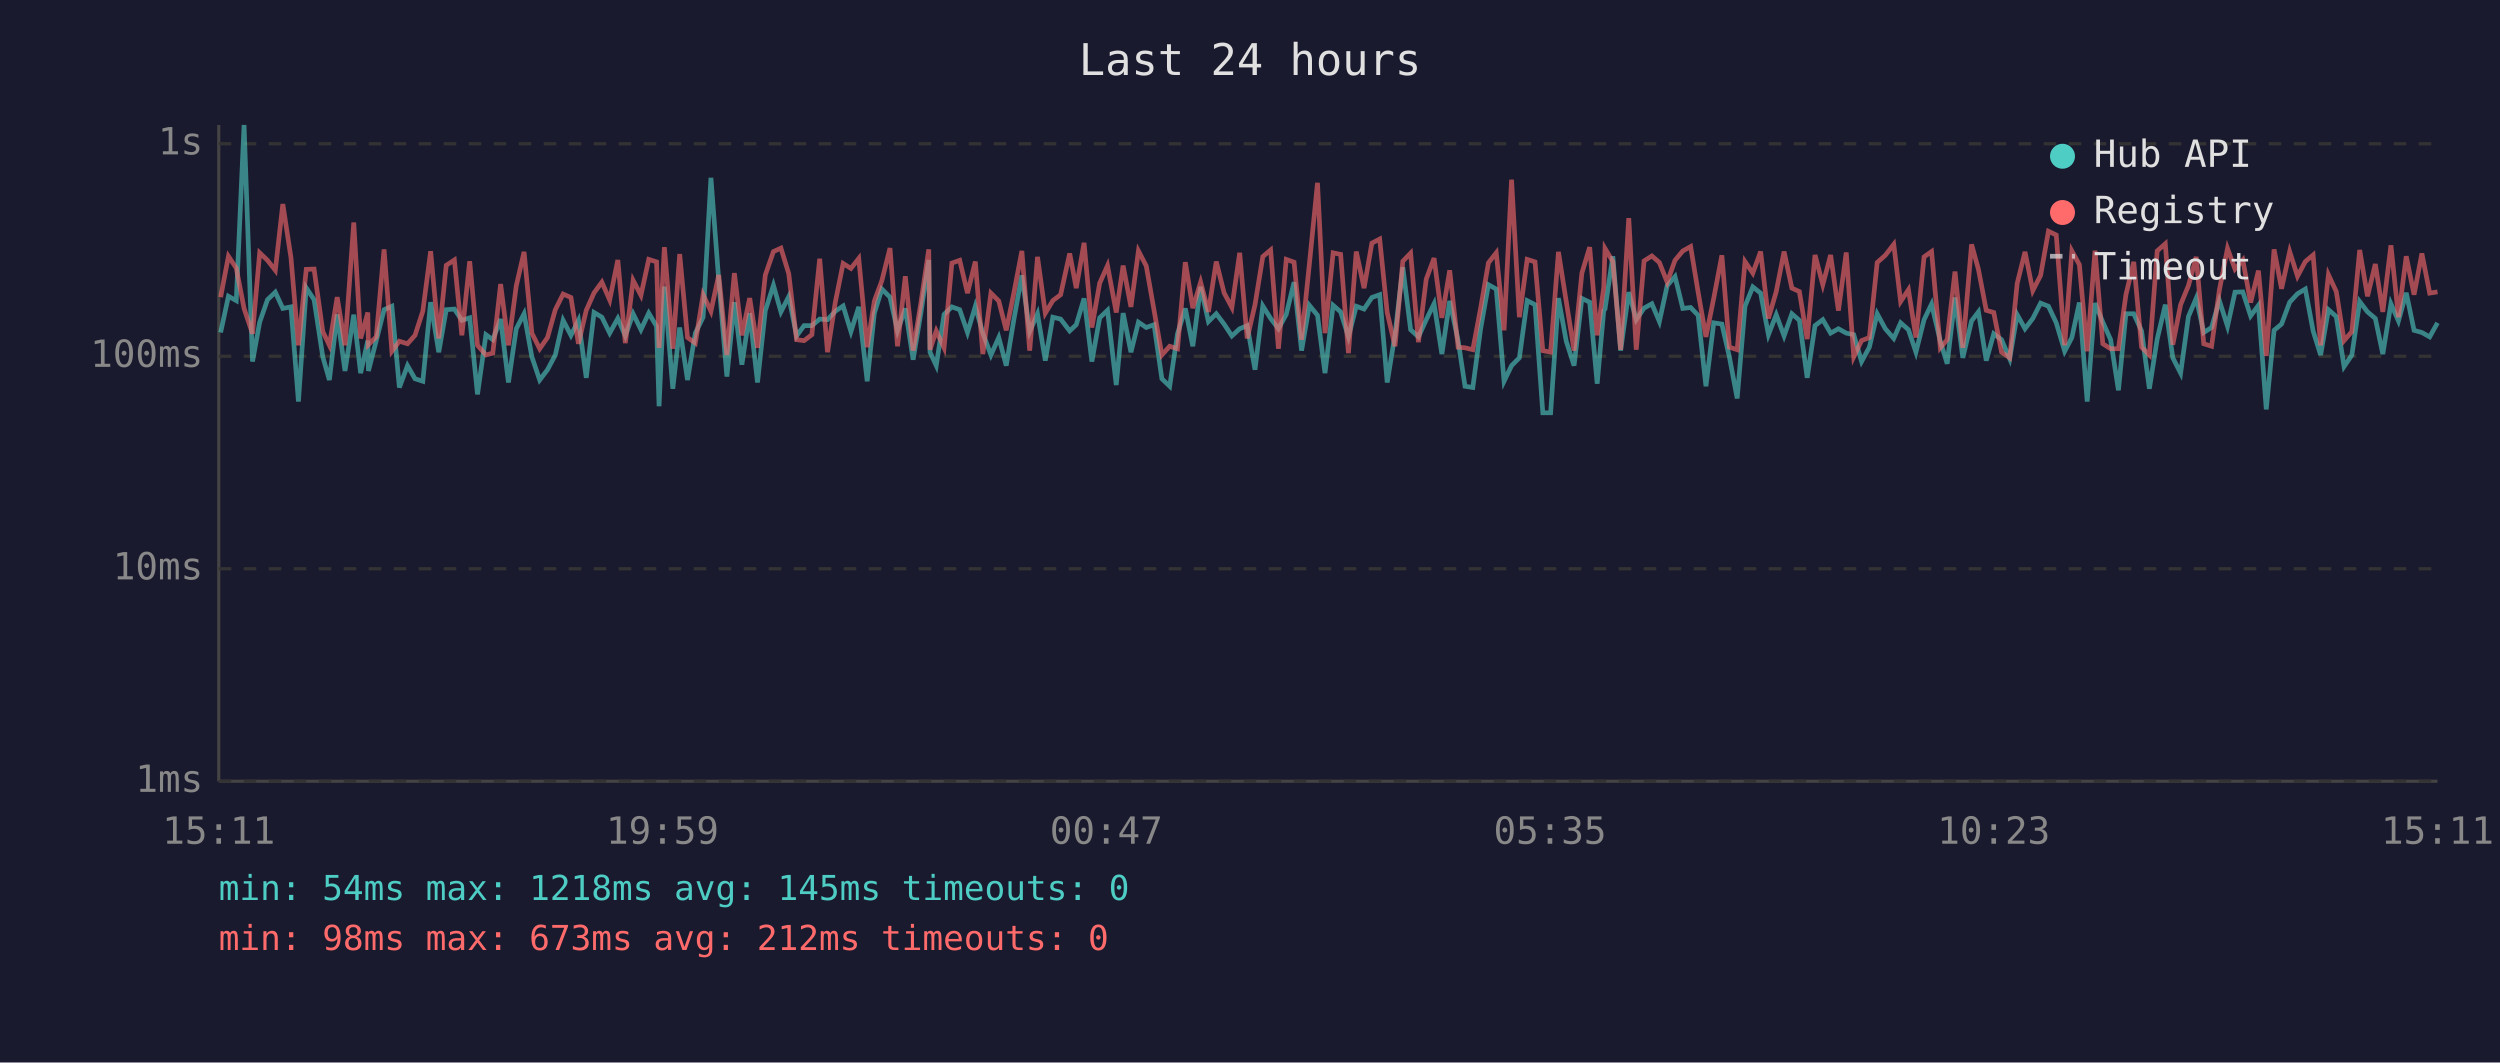
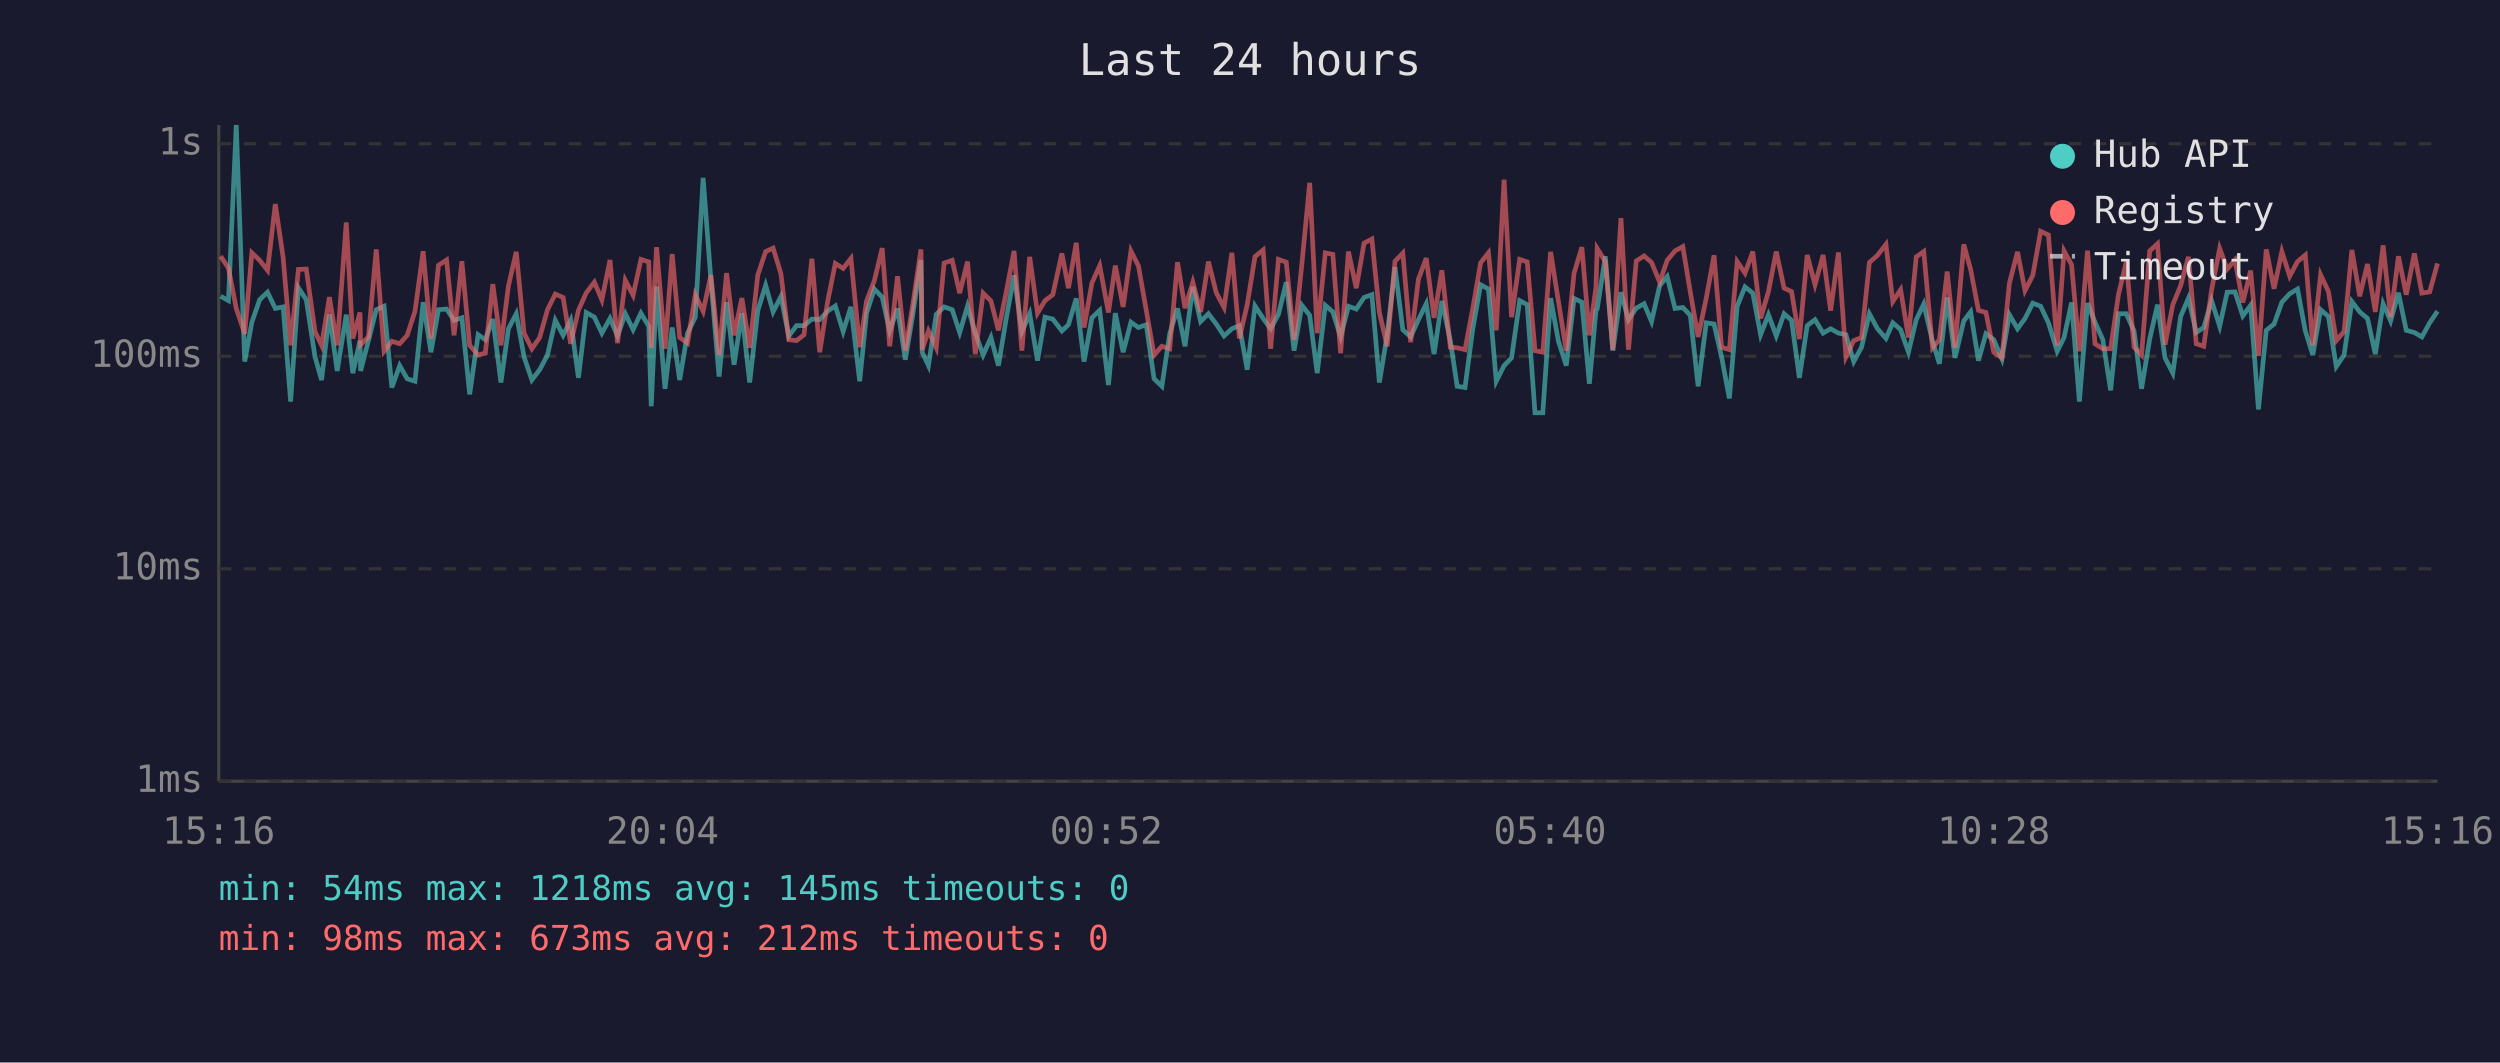
<svg xmlns="http://www.w3.org/2000/svg" viewBox="0 0 800 340" font-family="monospace" font-size="12">
  <rect width="800" height="340" fill="#1a1a2e" />
  <text x="400" y="24" fill="#e0e0e0" font-size="14" text-anchor="middle">Last 24 hours</text>
  <line x1="70" y1="40" x2="70" y2="250" stroke="#444" stroke-width="1" />
  <line x1="70" y1="250" x2="780" y2="250" stroke="#444" stroke-width="1" />
  <line x1="70" y1="250" x2="780" y2="250" stroke="#333" stroke-width="1" stroke-dasharray="4" />
  <text x="65" y="250" fill="#888" text-anchor="end" dominant-baseline="middle">1ms</text>
  <line x1="70" y1="182" x2="780" y2="182" stroke="#333" stroke-width="1" stroke-dasharray="4" />
  <text x="65" y="182" fill="#888" text-anchor="end" dominant-baseline="middle">10ms</text>
  <line x1="70" y1="114" x2="780" y2="114" stroke="#333" stroke-width="1" stroke-dasharray="4" />
  <text x="65" y="114" fill="#888" text-anchor="end" dominant-baseline="middle">100ms</text>
  <line x1="70" y1="46" x2="780" y2="46" stroke="#333" stroke-width="1" stroke-dasharray="4" />
  <text x="65" y="46" fill="#888" text-anchor="end" dominant-baseline="middle">1s</text>
-   <text x="70" y="270" fill="#888" text-anchor="middle">15:11</text>
-   <text x="212" y="270" fill="#888" text-anchor="middle">19:59</text>
-   <text x="354" y="270" fill="#888" text-anchor="middle">00:47</text>
-   <text x="496" y="270" fill="#888" text-anchor="middle">05:35</text>
-   <text x="638" y="270" fill="#888" text-anchor="middle">10:23</text>
-   <text x="780" y="270" fill="#888" text-anchor="middle">15:11</text>
-   <polyline points="70.6,106.4 73.1,94.8 75.6,96.2 78.1,40.0 80.8,115.7 83.1,103.1 85.6,95.9 88.1,93.5 90.5,98.7 93.1,98.2 95.5,128.5 98.0,92.1 100.5,95.9 103.3,114.2 105.4,121.6 107.9,100.6 110.4,118.7 113.2,100.7 115.4,119.4 117.7,109.0 117.9,118.7 120.4,109.0 122.9,99.1 125.4,98.0 127.8,124.0 130.4,117.0 132.8,121.2 135.3,122.0 137.8,96.7 140.4,112.7 142.8,99.1 145.4,98.9 147.8,102.5 150.3,101.7 152.8,126.2 155.5,107.1 157.7,108.7 160.2,102.1 162.7,122.4 165.2,105.2 167.7,100.4 170.2,114.2 172.7,121.6 175.2,118.3 177.7,113.6 180.2,102.5 182.7,107.3 185.1,102.5 187.6,120.9 190.1,100.0 192.6,101.5 195.1,106.6 197.7,101.9 200.1,107.5 202.6,100.4 205.1,105.5 207.6,100.2 210.1,104.4 210.9,130.0 212.6,91.7 215.3,124.4 217.5,104.8 220.0,121.6 222.5,106.6 225.0,101.5 227.5,56.9 230.0,89.7 232.6,120.5 235.0,96.7 237.4,116.7 239.9,100.2 242.4,122.4 244.9,99.4 247.5,91.3 249.9,99.8 252.4,94.9 254.9,107.5 257.3,104.2 259.8,104.2 262.3,102.1 264.8,102.3 267.3,99.6 269.8,97.9 272.3,106.1 274.8,98.2 277.5,122.0 279.8,100.2 282.2,92.5 284.8,95.1 287.2,105.9 289.7,98.7 292.2,115.1 294.7,100.0 297.2,83.2 297.6,112.7 299.6,117.0 302.1,100.6 304.6,98.2 307.1,99.1 309.6,106.4 312.1,98.0 314.5,106.6 317.1,113.6 319.6,108.0 322.0,117.0 324.5,101.9 327.0,88.1 329.5,106.1 332.0,100.4 334.5,115.4 336.9,101.5 339.4,102.1 342.3,105.9 344.4,103.9 346.9,95.5 349.4,115.7 351.9,101.7 354.4,99.3 357.2,123.2 359.4,100.2 361.9,112.7 364.3,103.1 366.8,104.8 369.3,103.9 371.8,121.2 374.3,123.6 376.8,106.8 379.3,98.7 381.7,110.8 384.2,91.8 386.7,102.9 389.2,100.4 391.7,103.7 394.2,107.5 396.7,105.2 399.1,104.2 401.6,118.3 404.1,97.9 406.6,101.9 409.1,105.2 411.6,100.6 414.1,90.3 416.5,112.2 419.0,97.7 421.6,100.9 424.0,119.4 426.6,97.7 429.0,99.8 431.5,107.8 434.0,98.0 436.5,98.9 439.0,95.2 441.5,94.3 443.9,122.4 446.4,107.1 448.9,85.5 451.4,105.5 453.9,107.8 456.4,102.3 458.9,97.2 461.4,113.3 463.9,96.3 466.6,109.0 468.8,123.6 471.3,124.0 473.8,105.2 476.3,91.1 478.8,92.5 481.3,122.0 483.7,117.0 486.2,114.5 488.7,96.2 491.2,97.5 493.7,132.1 496.2,132.1 498.7,95.4 501.2,109.2 503.7,117.0 506.2,95.5 508.7,96.7 511.1,122.8 513.2,99.4 513.6,98.9 516.1,82.0 518.6,112.2 521.2,93.5 523.6,102.3 526.1,98.6 528.6,97.2 531.0,102.9 533.5,91.4 536.0,88.5 538.5,98.7 541.0,98.4 543.4,100.9 545.9,123.6 548.4,103.3 551.0,103.7 553.4,114.2 555.9,127.5 558.4,98.0 560.9,91.8 563.4,93.8 565.9,107.1 568.4,100.7 570.9,107.5 573.4,100.4 575.8,102.5 578.3,120.9 580.8,104.2 583.3,102.3 585.8,106.6 588.3,105.2 590.8,106.6 593.2,107.1 595.7,115.7 598.2,111.1 600.7,100.4 603.3,105.2 606.0,108.3 608.2,103.3 610.7,105.5 613.1,112.7 615.7,102.3 618.1,97.3 620.9,109.2 623.1,116.4 625.6,95.2 628.1,114.5 630.9,102.7 633.1,99.8 635.6,115.4 638.0,106.8 640.5,108.7 643.1,114.8 645.5,100.7 648.0,105.2 650.5,101.9 653.0,97.0 655.5,98.0 658.0,103.3 660.7,112.4 663.0,108.0 665.4,96.8 667.9,128.5 670.4,97.0 672.9,103.1 675.4,108.7 677.9,124.9 680.3,100.4 682.8,100.4 685.3,105.9 687.8,124.4 690.3,108.5 692.9,97.5 695.3,114.5 697.8,119.4 700.3,101.3 702.8,95.4 705.2,106.4 707.7,104.8 710.2,96.2 712.8,104.4 715.2,93.5 717.7,93.4 720.2,101.1 722.7,97.7 725.2,131.0 727.7,105.7 730.1,103.7 732.7,96.7 735.2,94.0 737.7,92.5 740.2,105.9 742.6,113.6 745.1,99.1 747.6,101.3 750.1,117.3 752.6,113.6 755.1,96.5 757.6,99.8 760.1,101.9 762.5,113.3 765.1,97.2 767.5,102.7 770.0,93.7 772.5,105.7 775.0,106.4 777.5,107.8 780.0,103.3" fill="none" stroke="#4ecdc4" stroke-width="1.5" opacity="0.6" />
-   <polyline points="70.6,95.1 73.1,82.0 75.6,85.8 78.1,98.7 80.8,106.8 83.1,80.9 85.6,83.3 88.1,86.5 90.5,65.3 93.1,82.4 95.5,110.5 98.0,86.2 100.5,86.1 103.3,106.1 105.4,110.5 107.9,95.1 110.4,110.5 113.2,71.2 115.4,108.3 117.7,100.0 117.9,110.3 120.4,107.8 122.9,79.8 125.4,112.4 127.8,109.2 130.4,110.0 132.8,107.3 135.3,99.6 137.8,80.4 140.4,108.3 142.8,84.9 145.4,83.2 147.8,107.3 150.3,83.6 152.8,110.5 155.5,113.6 157.7,113.0 160.2,90.9 162.7,110.5 165.2,91.5 167.7,80.6 170.2,106.6 172.7,111.6 175.2,108.0 177.7,99.1 180.2,94.1 182.7,95.2 185.1,110.0 187.6,99.3 190.1,93.7 192.6,90.3 195.1,96.0 197.7,83.2 200.1,109.8 202.6,89.7 205.1,94.5 207.6,83.0 210.1,83.8 210.9,111.3 212.6,79.1 215.3,111.6 217.5,81.3 220.0,108.0 222.5,109.8 225.0,94.3 227.5,99.6 230.0,88.0 232.6,113.6 235.0,87.4 237.4,107.3 239.9,95.4 242.4,111.3 244.9,88.0 247.5,80.5 249.9,79.4 252.4,87.6 254.9,108.7 257.3,109.0 259.8,107.1 262.3,82.8 264.8,112.7 267.3,96.7 269.8,84.3 272.3,85.9 274.8,82.7 277.5,111.1 279.8,96.3 282.2,89.8 284.8,79.4 287.2,110.8 289.7,88.4 292.2,112.2 294.7,96.8 297.2,79.8 297.6,111.9 299.6,105.9 302.1,111.3 304.6,84.2 307.1,83.3 309.6,93.8 312.1,83.7 314.5,113.3 317.1,93.8 319.6,96.3 322.0,105.7 324.5,93.4 327.0,80.3 329.5,112.2 332.0,82.2 334.5,100.2 336.9,96.2 339.4,94.3 342.3,81.1 344.4,92.2 346.9,77.7 349.4,104.8 351.9,90.6 354.4,85.0 357.2,100.0 359.4,85.0 361.9,98.2 364.3,80.3 366.8,85.1 369.3,99.3 371.8,113.6 374.3,110.8 376.8,111.6 379.3,83.9 381.7,98.6 384.2,90.3 386.7,99.8 389.2,83.7 391.7,93.7 394.2,98.4 396.7,80.9 399.1,108.3 401.6,97.5 404.1,82.1 406.6,80.0 409.1,111.6 411.6,83.0 414.1,83.9 416.5,108.7 419.0,84.5 421.6,58.5 424.0,106.6 426.6,80.9 429.0,81.4 431.5,113.0 434.0,80.5 436.5,92.2 439.0,77.8 441.5,76.5 443.9,100.0 446.4,110.8 448.9,83.6 451.4,81.0 453.9,109.5 456.4,89.3 458.9,82.6 461.4,101.7 463.9,86.5 466.6,111.1 468.8,111.3 471.3,111.9 473.8,98.6 476.3,84.1 478.8,80.9 481.3,105.7 483.7,57.5 486.2,101.5 488.7,83.0 491.2,83.8 493.7,112.2 496.2,112.7 498.7,80.6 501.2,96.5 503.7,112.2 506.2,87.4 508.7,79.1 511.1,107.3 513.2,92.0 513.6,79.5 516.1,83.7 518.6,111.9 521.2,69.8 523.6,111.9 526.1,83.5 528.6,81.9 531.0,84.0 533.5,90.3 536.0,83.3 538.5,80.3 541.0,78.9 543.4,93.5 545.9,107.8 548.4,95.4 551.0,81.7 553.4,111.1 555.9,111.9 558.4,83.7 560.9,87.4 563.4,80.5 565.9,101.9 568.4,93.3 570.9,80.5 573.4,92.2 575.8,93.3 578.3,108.5 580.8,81.6 583.3,91.1 585.8,81.6 588.3,99.4 590.8,80.8 593.2,114.2 595.7,109.0 598.2,108.0 600.7,84.0 603.3,81.7 606.0,78.2 608.2,96.5 610.7,92.7 613.1,108.0 615.7,82.2 618.1,80.5 620.9,111.3 623.1,108.7 625.6,86.9 628.1,111.3 630.9,78.2 633.1,86.2 635.6,99.3 638.0,100.0 640.5,112.7 643.1,114.5 645.5,90.7 648.0,80.6 650.5,93.0 653.0,88.1 655.5,74.0 658.0,75.2 660.7,110.5 663.0,80.3 665.4,84.7 667.9,112.4 670.4,80.2 672.9,110.0 675.4,111.6 677.9,111.6 680.3,94.3 682.8,83.8 685.3,111.1 687.8,113.6 690.3,80.3 692.9,78.0 695.3,110.3 697.8,97.5 700.3,91.4 702.8,82.2 705.2,110.0 707.7,110.8 710.2,92.8 712.8,79.5 715.2,86.1 717.7,83.2 720.2,96.8 722.7,86.6 725.2,113.9 727.7,79.8 730.1,92.4 732.7,80.5 735.2,88.4 737.7,83.7 740.2,81.6 742.6,110.5 745.1,87.9 747.6,93.3 750.1,109.0 752.6,106.1 755.1,80.0 757.6,94.8 760.1,84.5 762.5,99.8 765.1,78.5 767.5,101.5 770.0,82.0 772.5,94.3 775.0,81.1 777.5,93.8 780.0,93.4" fill="none" stroke="#ff6b6b" stroke-width="1.5" opacity="0.6" />
+   <text x="70" y="270" fill="#888" text-anchor="middle">15:16</text>
+   <text x="212" y="270" fill="#888" text-anchor="middle">20:04</text>
+   <text x="354" y="270" fill="#888" text-anchor="middle">00:52</text>
+   <text x="496" y="270" fill="#888" text-anchor="middle">05:40</text>
+   <text x="638" y="270" fill="#888" text-anchor="middle">10:28</text>
+   <text x="780" y="270" fill="#888" text-anchor="middle">15:16</text>
+   <polyline points="70.6,94.8 73.1,96.2 75.6,40.0 78.3,115.7 80.6,103.1 83.1,95.9 85.6,93.5 88.1,98.7 90.6,98.2 93.0,128.5 95.5,92.1 98.0,95.9 100.8,114.2 102.9,121.6 105.4,100.6 107.9,118.7 110.8,100.7 112.9,119.4 115.2,109.0 115.4,118.7 117.9,109.0 120.4,99.1 122.9,98.0 125.4,124.0 127.9,117.0 130.3,121.2 132.8,122.0 135.4,96.7 137.9,112.7 140.3,99.1 142.9,98.9 145.3,102.5 147.8,101.7 150.3,126.2 153.0,107.1 155.3,108.7 157.7,102.1 160.3,122.4 162.7,105.2 165.2,100.4 167.7,114.2 170.2,121.6 172.7,118.3 175.2,113.6 177.7,102.5 180.2,107.3 182.6,102.5 185.1,120.9 187.6,100.0 190.2,101.5 192.6,106.6 195.2,101.9 197.6,107.5 200.1,100.4 202.6,105.5 205.1,100.2 207.6,104.4 208.4,130.0 210.1,91.7 212.8,124.4 215.1,104.8 217.5,121.6 220.0,106.6 222.5,101.5 225.0,56.9 227.5,89.7 230.1,120.5 232.5,96.7 234.9,116.7 237.4,100.2 239.9,122.4 242.5,99.4 245.0,91.3 247.4,99.8 249.9,94.9 252.4,107.5 254.9,104.2 257.3,104.2 259.8,102.1 262.3,102.3 264.8,99.6 267.3,97.9 269.8,106.1 272.3,98.2 275.1,122.0 277.3,100.2 279.8,92.5 282.3,95.1 284.7,105.9 287.2,98.7 289.7,115.1 292.2,100.0 294.7,83.2 295.1,112.7 297.1,117.0 299.6,100.6 302.1,98.2 304.7,99.1 307.1,106.4 309.6,98.0 312.1,106.6 314.6,113.6 317.1,108.0 319.5,117.0 322.0,101.9 324.5,88.1 327.0,106.1 329.5,100.4 332.0,115.4 334.4,101.5 336.9,102.1 339.8,105.9 341.9,103.9 344.4,95.5 346.9,115.7 349.4,101.7 351.9,99.3 354.7,123.2 356.9,100.2 359.4,112.7 361.9,103.1 364.3,104.8 366.8,103.9 369.3,121.2 371.8,123.6 374.3,106.8 376.8,98.7 379.2,110.8 381.7,91.8 384.2,102.9 386.7,100.4 389.2,103.7 391.7,107.5 394.2,105.2 396.6,104.2 399.1,118.3 401.6,97.9 404.2,101.9 406.6,105.2 409.1,100.6 411.6,90.3 414.1,112.2 416.6,97.7 419.1,100.9 421.5,119.4 424.1,97.7 426.5,99.8 429.0,107.8 431.5,98.0 434.0,98.9 436.5,95.2 439.0,94.3 441.4,122.4 443.9,107.1 446.4,85.5 448.9,105.5 451.4,107.8 453.9,102.3 456.4,97.2 458.9,113.3 461.4,96.3 464.1,109.0 466.3,123.6 468.8,124.0 471.3,105.2 473.8,91.1 476.3,92.5 478.8,122.0 481.3,117.0 483.7,114.5 486.3,96.2 488.7,97.5 491.2,132.1 493.7,132.1 496.2,95.4 498.7,109.2 501.2,117.0 503.7,95.5 506.2,96.7 508.6,122.8 510.7,99.4 511.1,98.9 513.7,82.0 516.1,112.2 518.7,93.5 521.1,102.3 523.6,98.6 526.1,97.2 528.5,102.9 531.1,91.4 533.5,88.5 536.0,98.7 538.5,98.4 540.9,100.9 543.4,123.6 546.0,103.3 548.5,103.7 550.9,114.2 553.4,127.5 555.9,98.0 558.4,91.8 560.9,93.8 563.4,107.1 565.9,100.7 568.4,107.5 570.9,100.4 573.3,102.5 575.8,120.9 578.3,104.2 580.8,102.3 583.4,106.6 585.8,105.2 588.3,106.6 590.7,107.1 593.2,115.7 595.7,111.1 598.2,100.4 600.8,105.2 603.5,108.3 605.7,103.3 608.2,105.5 610.7,112.7 613.2,102.3 615.6,97.3 618.4,109.2 620.6,116.4 623.1,95.2 625.6,114.5 628.4,102.7 630.6,99.8 633.1,115.4 635.5,106.8 638.0,108.7 640.6,114.8 643.0,100.7 645.6,105.2 648.0,101.9 650.5,97.0 653.0,98.0 655.5,103.3 658.3,112.4 660.5,108.0 662.9,96.8 665.4,128.5 668.0,97.0 670.4,103.1 672.9,108.7 675.4,124.9 677.9,100.4 680.4,100.4 682.9,105.9 685.3,124.4 687.9,108.5 690.4,97.5 692.8,114.5 695.3,119.4 697.8,101.3 700.3,95.4 702.8,106.4 705.2,104.8 707.7,96.2 710.3,104.4 712.7,93.5 715.2,93.4 717.7,101.1 720.2,97.7 722.7,131.0 725.2,105.7 727.7,103.7 730.2,96.7 732.7,94.0 735.2,92.5 737.7,105.9 740.1,113.6 742.6,99.1 745.1,101.3 747.6,117.3 750.1,113.6 752.6,96.5 755.1,99.8 757.6,101.9 760.1,113.3 762.6,97.2 765.0,102.7 767.5,93.7 770.0,105.7 772.6,106.4 775.0,107.8 777.5,103.3 780.0,99.6" fill="none" stroke="#4ecdc4" stroke-width="1.5" opacity="0.6" />
+   <polyline points="70.6,82.0 73.1,85.8 75.6,98.7 78.3,106.8 80.6,80.9 83.1,83.3 85.6,86.5 88.1,65.3 90.6,82.4 93.0,110.5 95.5,86.2 98.0,86.1 100.8,106.1 102.9,110.5 105.4,95.1 107.9,110.5 110.8,71.2 112.9,108.3 115.2,100.0 115.4,110.3 117.9,107.8 120.4,79.8 122.9,112.4 125.4,109.2 127.9,110.0 130.3,107.3 132.8,99.6 135.4,80.4 137.9,108.3 140.3,84.9 142.9,83.2 145.3,107.3 147.8,83.6 150.3,110.5 153.0,113.6 155.3,113.0 157.7,90.9 160.3,110.5 162.7,91.5 165.2,80.6 167.7,106.6 170.2,111.6 172.7,108.0 175.2,99.1 177.7,94.1 180.2,95.2 182.6,110.0 185.1,99.3 187.6,93.7 190.2,90.3 192.6,96.0 195.2,83.2 197.6,109.8 200.1,89.7 202.6,94.5 205.1,83.0 207.6,83.8 208.4,111.3 210.1,79.1 212.8,111.6 215.1,81.3 217.5,108.0 220.0,109.8 222.5,94.3 225.0,99.6 227.5,88.0 230.1,113.6 232.5,87.4 234.9,107.3 237.4,95.4 239.9,111.3 242.5,88.0 245.0,80.5 247.4,79.4 249.9,87.6 252.4,108.7 254.9,109.0 257.3,107.1 259.8,82.8 262.3,112.7 264.8,96.7 267.3,84.3 269.8,85.9 272.3,82.7 275.1,111.1 277.3,96.3 279.8,89.8 282.3,79.4 284.7,110.8 287.2,88.4 289.7,112.2 292.2,96.8 294.7,79.8 295.1,111.9 297.1,105.9 299.6,111.3 302.1,84.2 304.7,83.3 307.1,93.8 309.6,83.7 312.1,113.3 314.6,93.8 317.1,96.3 319.5,105.7 322.0,93.4 324.5,80.3 327.0,112.2 329.5,82.2 332.0,100.2 334.4,96.2 336.9,94.3 339.8,81.1 341.9,92.2 344.4,77.7 346.9,104.8 349.4,90.6 351.9,85.0 354.7,100.0 356.9,85.0 359.4,98.2 361.9,80.3 364.3,85.1 366.8,99.3 369.3,113.6 371.8,110.8 374.3,111.6 376.8,83.9 379.2,98.6 381.7,90.3 384.2,99.8 386.7,83.7 389.2,93.7 391.7,98.4 394.2,80.9 396.6,108.3 399.1,97.5 401.6,82.1 404.2,80.0 406.6,111.6 409.1,83.0 411.6,83.9 414.1,108.7 416.6,84.5 419.1,58.5 421.5,106.6 424.1,80.9 426.5,81.4 429.0,113.0 431.5,80.5 434.0,92.2 436.5,77.8 439.0,76.5 441.4,100.0 443.9,110.8 446.4,83.6 448.9,81.0 451.4,109.5 453.9,89.3 456.4,82.6 458.9,101.7 461.4,86.5 464.1,111.1 466.3,111.3 468.8,111.9 471.3,98.6 473.8,84.1 476.3,80.9 478.8,105.7 481.3,57.5 483.7,101.5 486.3,83.0 488.7,83.8 491.2,112.2 493.7,112.7 496.2,80.6 498.7,96.5 501.2,112.2 503.7,87.4 506.2,79.1 508.6,107.3 510.7,92.0 511.1,79.5 513.7,83.7 516.1,111.9 518.7,69.8 521.1,111.9 523.6,83.5 526.1,81.9 528.5,84.0 531.1,90.3 533.5,83.3 536.0,80.3 538.5,78.9 540.9,93.5 543.4,107.8 546.0,95.4 548.5,81.7 550.9,111.1 553.4,111.9 555.9,83.7 558.4,87.4 560.9,80.5 563.4,101.9 565.9,93.3 568.4,80.5 570.9,92.2 573.3,93.3 575.8,108.5 578.3,81.6 580.8,91.1 583.4,81.6 585.8,99.4 588.3,80.8 590.7,114.2 593.2,109.0 595.7,108.0 598.2,84.0 600.8,81.7 603.5,78.2 605.7,96.5 608.2,92.7 610.7,108.0 613.2,82.2 615.6,80.5 618.4,111.3 620.6,108.7 623.1,86.9 625.6,111.3 628.4,78.2 630.6,86.2 633.1,99.3 635.5,100.0 638.0,112.7 640.6,114.5 643.0,90.7 645.6,80.6 648.0,93.0 650.5,88.1 653.0,74.0 655.5,75.2 658.3,110.5 660.5,80.3 662.9,84.7 665.4,112.4 668.0,80.2 670.4,110.0 672.9,111.6 675.4,111.6 677.9,94.3 680.4,83.8 682.9,111.1 685.3,113.6 687.9,80.3 690.4,78.0 692.8,110.3 695.3,97.5 697.8,91.4 700.3,82.2 702.8,110.0 705.2,110.8 707.7,92.8 710.3,79.5 712.7,86.1 715.2,83.2 717.7,96.8 720.2,86.6 722.7,113.9 725.2,79.8 727.7,92.4 730.2,80.5 732.7,88.4 735.2,83.7 737.7,81.6 740.1,110.5 742.6,87.9 745.1,93.3 747.6,109.0 750.1,106.1 752.6,80.0 755.1,94.8 757.6,84.5 760.1,99.8 762.6,78.5 765.0,101.5 767.5,82.0 770.0,94.3 772.6,81.1 775.0,93.8 777.5,93.4 780.0,84.3" fill="none" stroke="#ff6b6b" stroke-width="1.5" opacity="0.6" />
  <circle cx="660" cy="50" r="4" fill="#4ecdc4" />
  <text x="670" y="50" fill="#e0e0e0" dominant-baseline="middle">Hub API</text>
  <circle cx="660" cy="68" r="4" fill="#ff6b6b" />
  <text x="670" y="68" fill="#e0e0e0" dominant-baseline="middle">Registry</text>
  <line x1="656" y1="82" x2="664" y2="82" stroke="#e0e0e0" stroke-width="1.5" stroke-dasharray="4,3" opacity="0.7" />
  <text x="670" y="86" fill="#e0e0e0" dominant-baseline="middle">Timeout</text>
  <text x="70" y="288" fill="#4ecdc4" font-size="11">min: 54ms  max: 1218ms  avg: 145ms  timeouts: 0</text>
  <text x="70" y="304" fill="#ff6b6b" font-size="11">min: 98ms  max: 673ms  avg: 212ms  timeouts: 0</text>
</svg>
